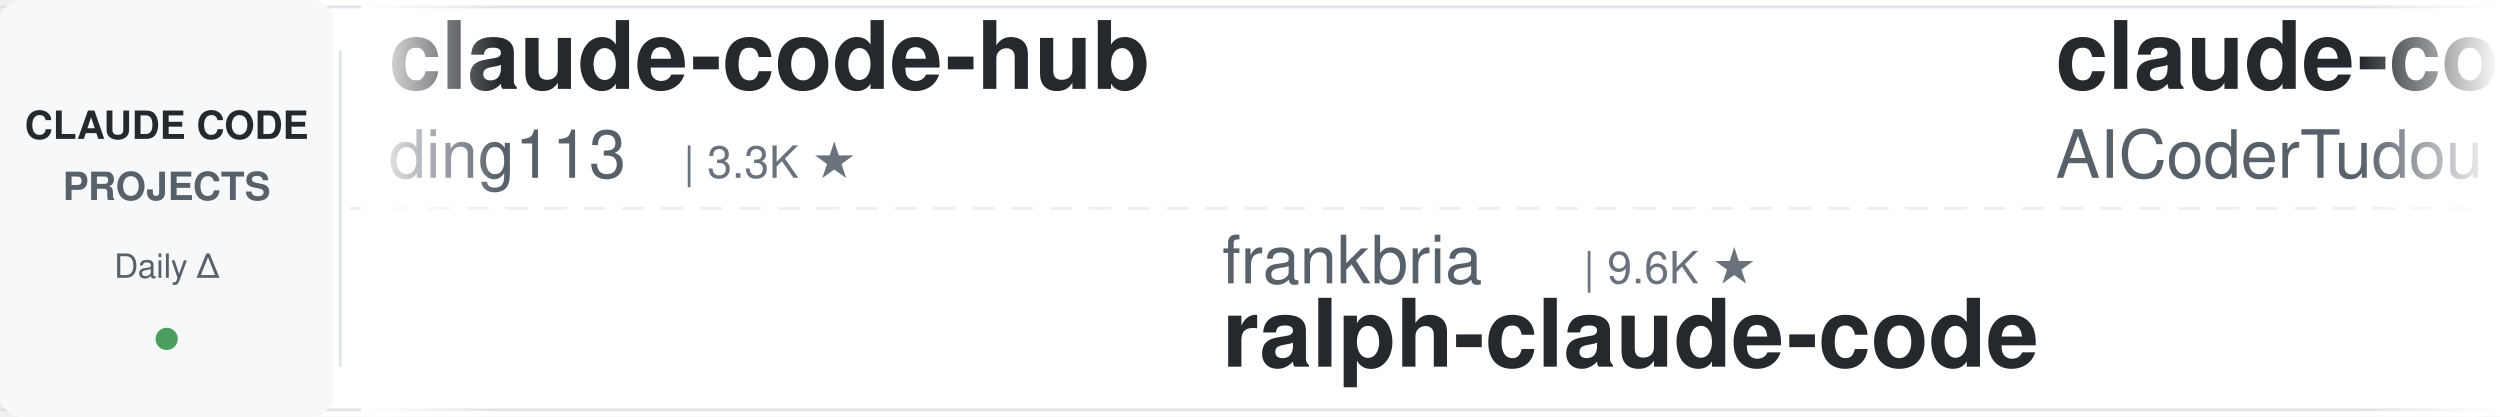
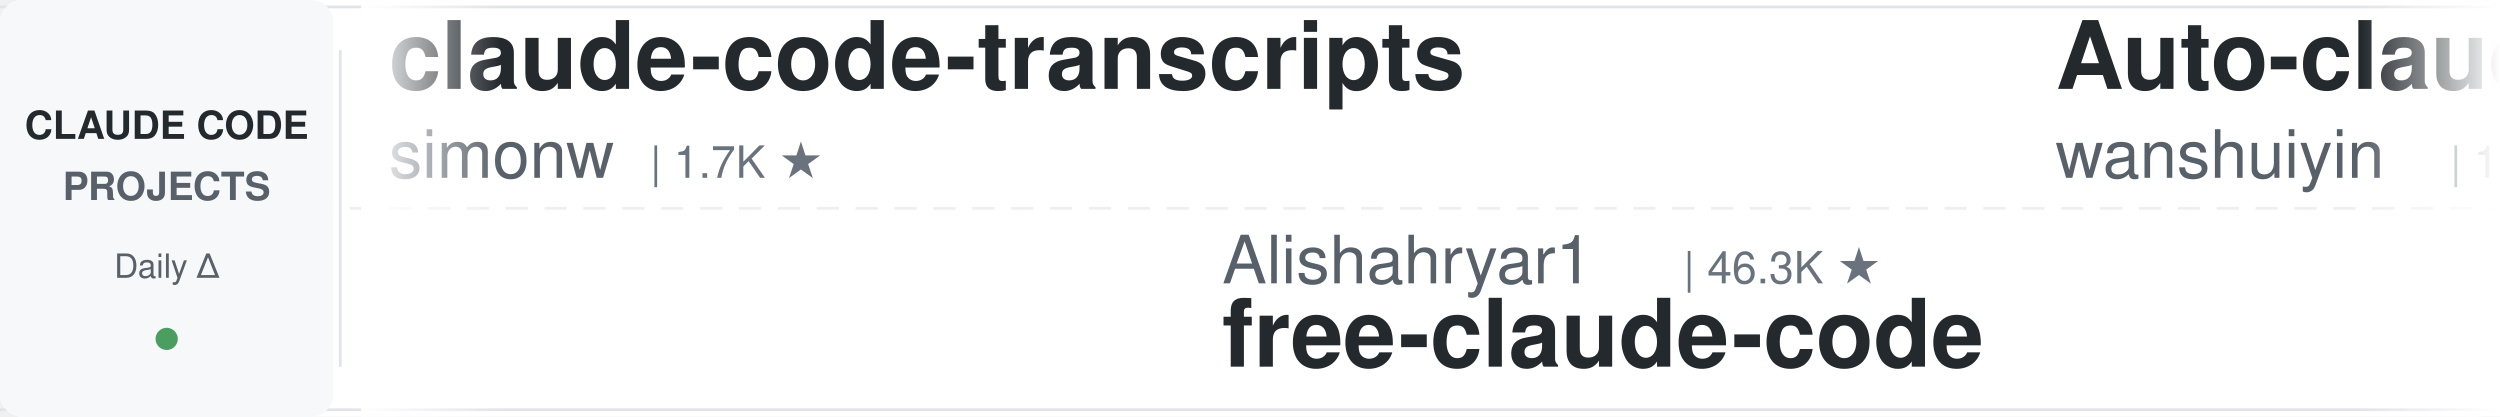
<svg xmlns="http://www.w3.org/2000/svg" width="900" height="150">
  <defs>
    <linearGradient id="leftFade" x1="0%" y1="0%" x2="100%" y2="0%">
      <stop offset="0%" style="stop-color:#ffffff;stop-opacity:1" />
      <stop offset="100%" style="stop-color:#ffffff;stop-opacity:0" />
    </linearGradient>
    <linearGradient id="rightFade" x1="0%" y1="0%" x2="100%" y2="0%">
      <stop offset="0%" style="stop-color:#ffffff;stop-opacity:0" />
      <stop offset="100%" style="stop-color:#ffffff;stop-opacity:1" />
    </linearGradient>
  </defs>
  <rect width="900" height="150" fill="#ffffff" rx="8" />
  <rect x="0" y="2" width="900" height="1" fill="#e1e4e8" />
  <rect x="0" y="147" width="900" height="1" fill="#e1e4e8" />
  <line x1="0" y1="75" x2="900" y2="75" stroke="#e1e4e8" stroke-width="1" stroke-dasharray="8 6" opacity="0.6" />
  <rect x="0" y="0" width="120" height="150" fill="#f6f8fa" rx="8" />
  <text x="60" y="50" font-family="-apple-system, BlinkMacSystemFont, 'Segoe UI', Helvetica, Arial, sans-serif" font-size="14" font-weight="600" fill="#24292e" text-anchor="middle">CLAUDE CODE</text>
  <text x="60" y="72" font-family="-apple-system, BlinkMacSystemFont, 'Segoe UI', Helvetica, Arial, sans-serif" font-size="14" font-weight="600" fill="#586069" text-anchor="middle">PROJECTS</text>
  <text x="60" y="100" font-family="-apple-system, BlinkMacSystemFont, 'Segoe UI', Helvetica, Arial, sans-serif" font-size="12" font-weight="500" fill="#586069" text-anchor="middle">Daily Δ</text>
  <circle cx="60" cy="122" r="4" fill="#22863a" opacity="0.8" />
  <rect x="122" y="18" width="1" height="114" fill="#e1e4e8" />
  <clipPath id="tickerClip">
    <rect x="130" y="0" width="770" height="150" />
  </clipPath>
  <g clip-path="url(#tickerClip)">
    <g id="tickerItems">
      <animateTransform attributeName="transform" attributeType="XML" type="translate" from="0 0" to="-3000 0" dur="54s" repeatCount="indefinite" />
      <g transform="translate(0, 0)">
-         <text x="140" y="32" font-family="-apple-system, BlinkMacSystemFont, 'Segoe UI', Helvetica, Arial, sans-serif" font-size="34" font-weight="600" fill="#24292e">claude-code-hub</text>
-         <text x="140" y="64" font-family="-apple-system, BlinkMacSystemFont, 'Segoe UI', Helvetica, Arial, sans-serif" font-size="24" font-weight="400" fill="#586069">ding113</text>
-         <text x="246" y="64" font-family="-apple-system, BlinkMacSystemFont, 'Segoe UI', Helvetica, Arial, sans-serif" font-size="16" font-weight="500" fill="#6a737d">| 3.3K ★</text>
+         <text x="140" y="32" font-family="-apple-system, BlinkMacSystemFont, 'Segoe UI', Helvetica, Arial, sans-serif" font-size="34" font-weight="600" fill="#24292e">claude-code-transcripts</text>
+         <text x="140" y="64" font-family="-apple-system, BlinkMacSystemFont, 'Segoe UI', Helvetica, Arial, sans-serif" font-size="24" font-weight="400" fill="#586069">simonw</text>
+         <text x="234" y="64" font-family="-apple-system, BlinkMacSystemFont, 'Segoe UI', Helvetica, Arial, sans-serif" font-size="16" font-weight="500" fill="#6a737d">| 1.7K ★</text>
      </g>
      <g transform="translate(300, 0)">
-         <text x="140" y="102" font-family="-apple-system, BlinkMacSystemFont, 'Segoe UI', Helvetica, Arial, sans-serif" font-size="24" font-weight="400" fill="#586069">frankbria</text>
-         <text x="270" y="102" font-family="-apple-system, BlinkMacSystemFont, 'Segoe UI', Helvetica, Arial, sans-serif" font-size="16" font-weight="500" fill="#6a737d">| 9.6K ★</text>
-         <text x="140" y="132" font-family="-apple-system, BlinkMacSystemFont, 'Segoe UI', Helvetica, Arial, sans-serif" font-size="34" font-weight="600" fill="#24292e">ralph-claude-code</text>
+         <text x="140" y="102" font-family="-apple-system, BlinkMacSystemFont, 'Segoe UI', Helvetica, Arial, sans-serif" font-size="24" font-weight="400" fill="#586069">Alishahryar1</text>
+         <text x="306" y="102" font-family="-apple-system, BlinkMacSystemFont, 'Segoe UI', Helvetica, Arial, sans-serif" font-size="16" font-weight="500" fill="#6a737d">| 46.3K ★</text>
+         <text x="140" y="132" font-family="-apple-system, BlinkMacSystemFont, 'Segoe UI', Helvetica, Arial, sans-serif" font-size="34" font-weight="600" fill="#24292e">free-claude-code</text>
      </g>
      <g transform="translate(600, 0)">
-         <text x="140" y="32" font-family="-apple-system, BlinkMacSystemFont, 'Segoe UI', Helvetica, Arial, sans-serif" font-size="34" font-weight="600" fill="#24292e">claude-code-tudou</text>
-         <text x="140" y="64" font-family="-apple-system, BlinkMacSystemFont, 'Segoe UI', Helvetica, Arial, sans-serif" font-size="24" font-weight="400" fill="#586069">AICoderTudou</text>
-         <text x="306" y="64" font-family="-apple-system, BlinkMacSystemFont, 'Segoe UI', Helvetica, Arial, sans-serif" font-size="16" font-weight="500" fill="#6a737d">| 496 ★</text>
-       </g>
-       <g transform="translate(900, 0)">
-         <text x="140" y="102" font-family="-apple-system, BlinkMacSystemFont, 'Segoe UI', Helvetica, Arial, sans-serif" font-size="24" font-weight="400" fill="#586069">jeremylongshore</text>
-         <text x="342" y="102" font-family="-apple-system, BlinkMacSystemFont, 'Segoe UI', Helvetica, Arial, sans-serif" font-size="16" font-weight="500" fill="#6a737d">| 2.7K ★</text>
-         <text x="140" y="132" font-family="-apple-system, BlinkMacSystemFont, 'Segoe UI', Helvetica, Arial, sans-serif" font-size="34" font-weight="600" fill="#24292e">claude-code-plugins-plus...</text>
-       </g>
-       <g transform="translate(1200, 0)">
-         <text x="140" y="32" font-family="-apple-system, BlinkMacSystemFont, 'Segoe UI', Helvetica, Arial, sans-serif" font-size="34" font-weight="600" fill="#24292e">Claude-Code-Game-Studios</text>
-         <text x="140" y="64" font-family="-apple-system, BlinkMacSystemFont, 'Segoe UI', Helvetica, Arial, sans-serif" font-size="24" font-weight="400" fill="#586069">Donchitos</text>
-         <text x="270" y="64" font-family="-apple-system, BlinkMacSystemFont, 'Segoe UI', Helvetica, Arial, sans-serif" font-size="16" font-weight="500" fill="#6a737d">| 24.3K ★</text>
-       </g>
-       <g transform="translate(1500, 0)">
-         <text x="140" y="102" font-family="-apple-system, BlinkMacSystemFont, 'Segoe UI', Helvetica, Arial, sans-serif" font-size="24" font-weight="400" fill="#586069">daymade</text>
-         <text x="246" y="102" font-family="-apple-system, BlinkMacSystemFont, 'Segoe UI', Helvetica, Arial, sans-serif" font-size="16" font-weight="500" fill="#6a737d">| 1.3K ★</text>
-         <text x="140" y="132" font-family="-apple-system, BlinkMacSystemFont, 'Segoe UI', Helvetica, Arial, sans-serif" font-size="34" font-weight="600" fill="#24292e">claude-code-skills</text>
-       </g>
-       <g transform="translate(1800, 0)">
        <text x="140" y="32" font-family="-apple-system, BlinkMacSystemFont, 'Segoe UI', Helvetica, Arial, sans-serif" font-size="34" font-weight="600" fill="#24292e">Auto-claude-code-researc...</text>
        <text x="140" y="64" font-family="-apple-system, BlinkMacSystemFont, 'Segoe UI', Helvetica, Arial, sans-serif" font-size="24" font-weight="400" fill="#586069">wanshuiyin</text>
        <text x="282" y="64" font-family="-apple-system, BlinkMacSystemFont, 'Segoe UI', Helvetica, Arial, sans-serif" font-size="16" font-weight="500" fill="#6a737d">| 14.9K ★</text>
      </g>
+       <g transform="translate(900, 0)">
+         <text x="140" y="102" font-family="-apple-system, BlinkMacSystemFont, 'Segoe UI', Helvetica, Arial, sans-serif" font-size="24" font-weight="400" fill="#586069">Piebald-AI</text>
+         <text x="282" y="102" font-family="-apple-system, BlinkMacSystemFont, 'Segoe UI', Helvetica, Arial, sans-serif" font-size="16" font-weight="500" fill="#6a737d">| 12.4K ★</text>
+         <text x="140" y="132" font-family="-apple-system, BlinkMacSystemFont, 'Segoe UI', Helvetica, Arial, sans-serif" font-size="34" font-weight="600" fill="#24292e">claude-code-system-promp...</text>
+       </g>
+       <g transform="translate(1200, 0)">
+         <text x="140" y="32" font-family="-apple-system, BlinkMacSystemFont, 'Segoe UI', Helvetica, Arial, sans-serif" font-size="34" font-weight="600" fill="#24292e">system_prompts_leaks</text>
+         <text x="140" y="64" font-family="-apple-system, BlinkMacSystemFont, 'Segoe UI', Helvetica, Arial, sans-serif" font-size="24" font-weight="400" fill="#586069">asgeirtj</text>
+         <text x="258" y="64" font-family="-apple-system, BlinkMacSystemFont, 'Segoe UI', Helvetica, Arial, sans-serif" font-size="16" font-weight="500" fill="#6a737d">| 63.2K ★</text>
+       </g>
+       <g transform="translate(1500, 0)">
+         <text x="140" y="102" font-family="-apple-system, BlinkMacSystemFont, 'Segoe UI', Helvetica, Arial, sans-serif" font-size="24" font-weight="400" fill="#586069">pedrohcgs</text>
+         <text x="270" y="102" font-family="-apple-system, BlinkMacSystemFont, 'Segoe UI', Helvetica, Arial, sans-serif" font-size="16" font-weight="500" fill="#6a737d">| 1.5K ★</text>
+         <text x="140" y="132" font-family="-apple-system, BlinkMacSystemFont, 'Segoe UI', Helvetica, Arial, sans-serif" font-size="34" font-weight="600" fill="#24292e">claude-code-my-workflow</text>
+       </g>
+       <g transform="translate(1800, 0)">
+         <text x="140" y="32" font-family="-apple-system, BlinkMacSystemFont, 'Segoe UI', Helvetica, Arial, sans-serif" font-size="34" font-weight="600" fill="#24292e">claude-coder</text>
+         <text x="140" y="64" font-family="-apple-system, BlinkMacSystemFont, 'Segoe UI', Helvetica, Arial, sans-serif" font-size="24" font-weight="400" fill="#586069">kodu-ai</text>
+         <text x="246" y="64" font-family="-apple-system, BlinkMacSystemFont, 'Segoe UI', Helvetica, Arial, sans-serif" font-size="16" font-weight="500" fill="#6a737d">| 5.2K ★</text>
+       </g>
      <g transform="translate(2100, 0)">
-         <text x="140" y="102" font-family="-apple-system, BlinkMacSystemFont, 'Segoe UI', Helvetica, Arial, sans-serif" font-size="24" font-weight="400" fill="#586069">feiskyer</text>
-         <text x="258" y="102" font-family="-apple-system, BlinkMacSystemFont, 'Segoe UI', Helvetica, Arial, sans-serif" font-size="16" font-weight="500" fill="#6a737d">| 1.6K ★</text>
-         <text x="140" y="132" font-family="-apple-system, BlinkMacSystemFont, 'Segoe UI', Helvetica, Arial, sans-serif" font-size="34" font-weight="600" fill="#24292e">claude-code-settings</text>
+         <text x="140" y="102" font-family="-apple-system, BlinkMacSystemFont, 'Segoe UI', Helvetica, Arial, sans-serif" font-size="24" font-weight="400" fill="#586069">1rgs</text>
+         <text x="210" y="102" font-family="-apple-system, BlinkMacSystemFont, 'Segoe UI', Helvetica, Arial, sans-serif" font-size="16" font-weight="500" fill="#6a737d">| 3.7K ★</text>
+         <text x="140" y="132" font-family="-apple-system, BlinkMacSystemFont, 'Segoe UI', Helvetica, Arial, sans-serif" font-size="34" font-weight="600" fill="#24292e">claude-code-proxy</text>
      </g>
      <g transform="translate(2400, 0)">
-         <text x="140" y="32" font-family="-apple-system, BlinkMacSystemFont, 'Segoe UI', Helvetica, Arial, sans-serif" font-size="34" font-weight="600" fill="#24292e">everything-claude-code-z...</text>
-         <text x="140" y="64" font-family="-apple-system, BlinkMacSystemFont, 'Segoe UI', Helvetica, Arial, sans-serif" font-size="24" font-weight="400" fill="#586069">xu-xiang</text>
-         <text x="258" y="64" font-family="-apple-system, BlinkMacSystemFont, 'Segoe UI', Helvetica, Arial, sans-serif" font-size="16" font-weight="500" fill="#6a737d">| 1.9K ★</text>
+         <text x="140" y="32" font-family="-apple-system, BlinkMacSystemFont, 'Segoe UI', Helvetica, Arial, sans-serif" font-size="34" font-weight="600" fill="#24292e">arcads-claude-code</text>
+         <text x="140" y="64" font-family="-apple-system, BlinkMacSystemFont, 'Segoe UI', Helvetica, Arial, sans-serif" font-size="24" font-weight="400" fill="#586069">krusemediallc</text>
+         <text x="318" y="64" font-family="-apple-system, BlinkMacSystemFont, 'Segoe UI', Helvetica, Arial, sans-serif" font-size="16" font-weight="500" fill="#6a737d">| 1.4K ★</text>
      </g>
      <g transform="translate(2700, 0)">
-         <text x="140" y="102" font-family="-apple-system, BlinkMacSystemFont, 'Segoe UI', Helvetica, Arial, sans-serif" font-size="24" font-weight="400" fill="#586069">Cranot</text>
-         <text x="234" y="102" font-family="-apple-system, BlinkMacSystemFont, 'Segoe UI', Helvetica, Arial, sans-serif" font-size="16" font-weight="500" fill="#6a737d">| 2.9K ★</text>
-         <text x="140" y="132" font-family="-apple-system, BlinkMacSystemFont, 'Segoe UI', Helvetica, Arial, sans-serif" font-size="34" font-weight="600" fill="#24292e">claude-code-guide</text>
+         <text x="140" y="102" font-family="-apple-system, BlinkMacSystemFont, 'Segoe UI', Helvetica, Arial, sans-serif" font-size="24" font-weight="400" fill="#586069">ChrisWiles</text>
+         <text x="282" y="102" font-family="-apple-system, BlinkMacSystemFont, 'Segoe UI', Helvetica, Arial, sans-serif" font-size="16" font-weight="500" fill="#6a737d">| 6.0K ★</text>
+         <text x="140" y="132" font-family="-apple-system, BlinkMacSystemFont, 'Segoe UI', Helvetica, Arial, sans-serif" font-size="34" font-weight="600" fill="#24292e">claude-code-showcase</text>
      </g>
      <g transform="translate(3000, 0)">
-         <text x="140" y="32" font-family="-apple-system, BlinkMacSystemFont, 'Segoe UI', Helvetica, Arial, sans-serif" font-size="34" font-weight="600" fill="#24292e">claude-code-hub</text>
-         <text x="140" y="64" font-family="-apple-system, BlinkMacSystemFont, 'Segoe UI', Helvetica, Arial, sans-serif" font-size="24" font-weight="400" fill="#586069">ding113</text>
-         <text x="246" y="64" font-family="-apple-system, BlinkMacSystemFont, 'Segoe UI', Helvetica, Arial, sans-serif" font-size="16" font-weight="500" fill="#6a737d">| 3.3K ★</text>
+         <text x="140" y="32" font-family="-apple-system, BlinkMacSystemFont, 'Segoe UI', Helvetica, Arial, sans-serif" font-size="34" font-weight="600" fill="#24292e">claude-code-transcripts</text>
+         <text x="140" y="64" font-family="-apple-system, BlinkMacSystemFont, 'Segoe UI', Helvetica, Arial, sans-serif" font-size="24" font-weight="400" fill="#586069">simonw</text>
+         <text x="234" y="64" font-family="-apple-system, BlinkMacSystemFont, 'Segoe UI', Helvetica, Arial, sans-serif" font-size="16" font-weight="500" fill="#6a737d">| 1.7K ★</text>
      </g>
      <g transform="translate(3300, 0)">
-         <text x="140" y="102" font-family="-apple-system, BlinkMacSystemFont, 'Segoe UI', Helvetica, Arial, sans-serif" font-size="24" font-weight="400" fill="#586069">frankbria</text>
-         <text x="270" y="102" font-family="-apple-system, BlinkMacSystemFont, 'Segoe UI', Helvetica, Arial, sans-serif" font-size="16" font-weight="500" fill="#6a737d">| 9.6K ★</text>
-         <text x="140" y="132" font-family="-apple-system, BlinkMacSystemFont, 'Segoe UI', Helvetica, Arial, sans-serif" font-size="34" font-weight="600" fill="#24292e">ralph-claude-code</text>
+         <text x="140" y="102" font-family="-apple-system, BlinkMacSystemFont, 'Segoe UI', Helvetica, Arial, sans-serif" font-size="24" font-weight="400" fill="#586069">Alishahryar1</text>
+         <text x="306" y="102" font-family="-apple-system, BlinkMacSystemFont, 'Segoe UI', Helvetica, Arial, sans-serif" font-size="16" font-weight="500" fill="#6a737d">| 46.3K ★</text>
+         <text x="140" y="132" font-family="-apple-system, BlinkMacSystemFont, 'Segoe UI', Helvetica, Arial, sans-serif" font-size="34" font-weight="600" fill="#24292e">free-claude-code</text>
      </g>
      <g transform="translate(3600, 0)">
-         <text x="140" y="32" font-family="-apple-system, BlinkMacSystemFont, 'Segoe UI', Helvetica, Arial, sans-serif" font-size="34" font-weight="600" fill="#24292e">claude-code-tudou</text>
-         <text x="140" y="64" font-family="-apple-system, BlinkMacSystemFont, 'Segoe UI', Helvetica, Arial, sans-serif" font-size="24" font-weight="400" fill="#586069">AICoderTudou</text>
-         <text x="306" y="64" font-family="-apple-system, BlinkMacSystemFont, 'Segoe UI', Helvetica, Arial, sans-serif" font-size="16" font-weight="500" fill="#6a737d">| 496 ★</text>
+         <text x="140" y="32" font-family="-apple-system, BlinkMacSystemFont, 'Segoe UI', Helvetica, Arial, sans-serif" font-size="34" font-weight="600" fill="#24292e">Auto-claude-code-researc...</text>
+         <text x="140" y="64" font-family="-apple-system, BlinkMacSystemFont, 'Segoe UI', Helvetica, Arial, sans-serif" font-size="24" font-weight="400" fill="#586069">wanshuiyin</text>
+         <text x="282" y="64" font-family="-apple-system, BlinkMacSystemFont, 'Segoe UI', Helvetica, Arial, sans-serif" font-size="16" font-weight="500" fill="#6a737d">| 14.9K ★</text>
      </g>
      <g transform="translate(3900, 0)">
-         <text x="140" y="102" font-family="-apple-system, BlinkMacSystemFont, 'Segoe UI', Helvetica, Arial, sans-serif" font-size="24" font-weight="400" fill="#586069">jeremylongshore</text>
-         <text x="342" y="102" font-family="-apple-system, BlinkMacSystemFont, 'Segoe UI', Helvetica, Arial, sans-serif" font-size="16" font-weight="500" fill="#6a737d">| 2.7K ★</text>
-         <text x="140" y="132" font-family="-apple-system, BlinkMacSystemFont, 'Segoe UI', Helvetica, Arial, sans-serif" font-size="34" font-weight="600" fill="#24292e">claude-code-plugins-plus...</text>
+         <text x="140" y="102" font-family="-apple-system, BlinkMacSystemFont, 'Segoe UI', Helvetica, Arial, sans-serif" font-size="24" font-weight="400" fill="#586069">Piebald-AI</text>
+         <text x="282" y="102" font-family="-apple-system, BlinkMacSystemFont, 'Segoe UI', Helvetica, Arial, sans-serif" font-size="16" font-weight="500" fill="#6a737d">| 12.4K ★</text>
+         <text x="140" y="132" font-family="-apple-system, BlinkMacSystemFont, 'Segoe UI', Helvetica, Arial, sans-serif" font-size="34" font-weight="600" fill="#24292e">claude-code-system-promp...</text>
      </g>
    </g>
  </g>
  <rect x="130" y="0" width="50" height="150" fill="url(#leftFade)" />
  <rect x="850" y="0" width="50" height="150" fill="url(#rightFade)" />
</svg>
